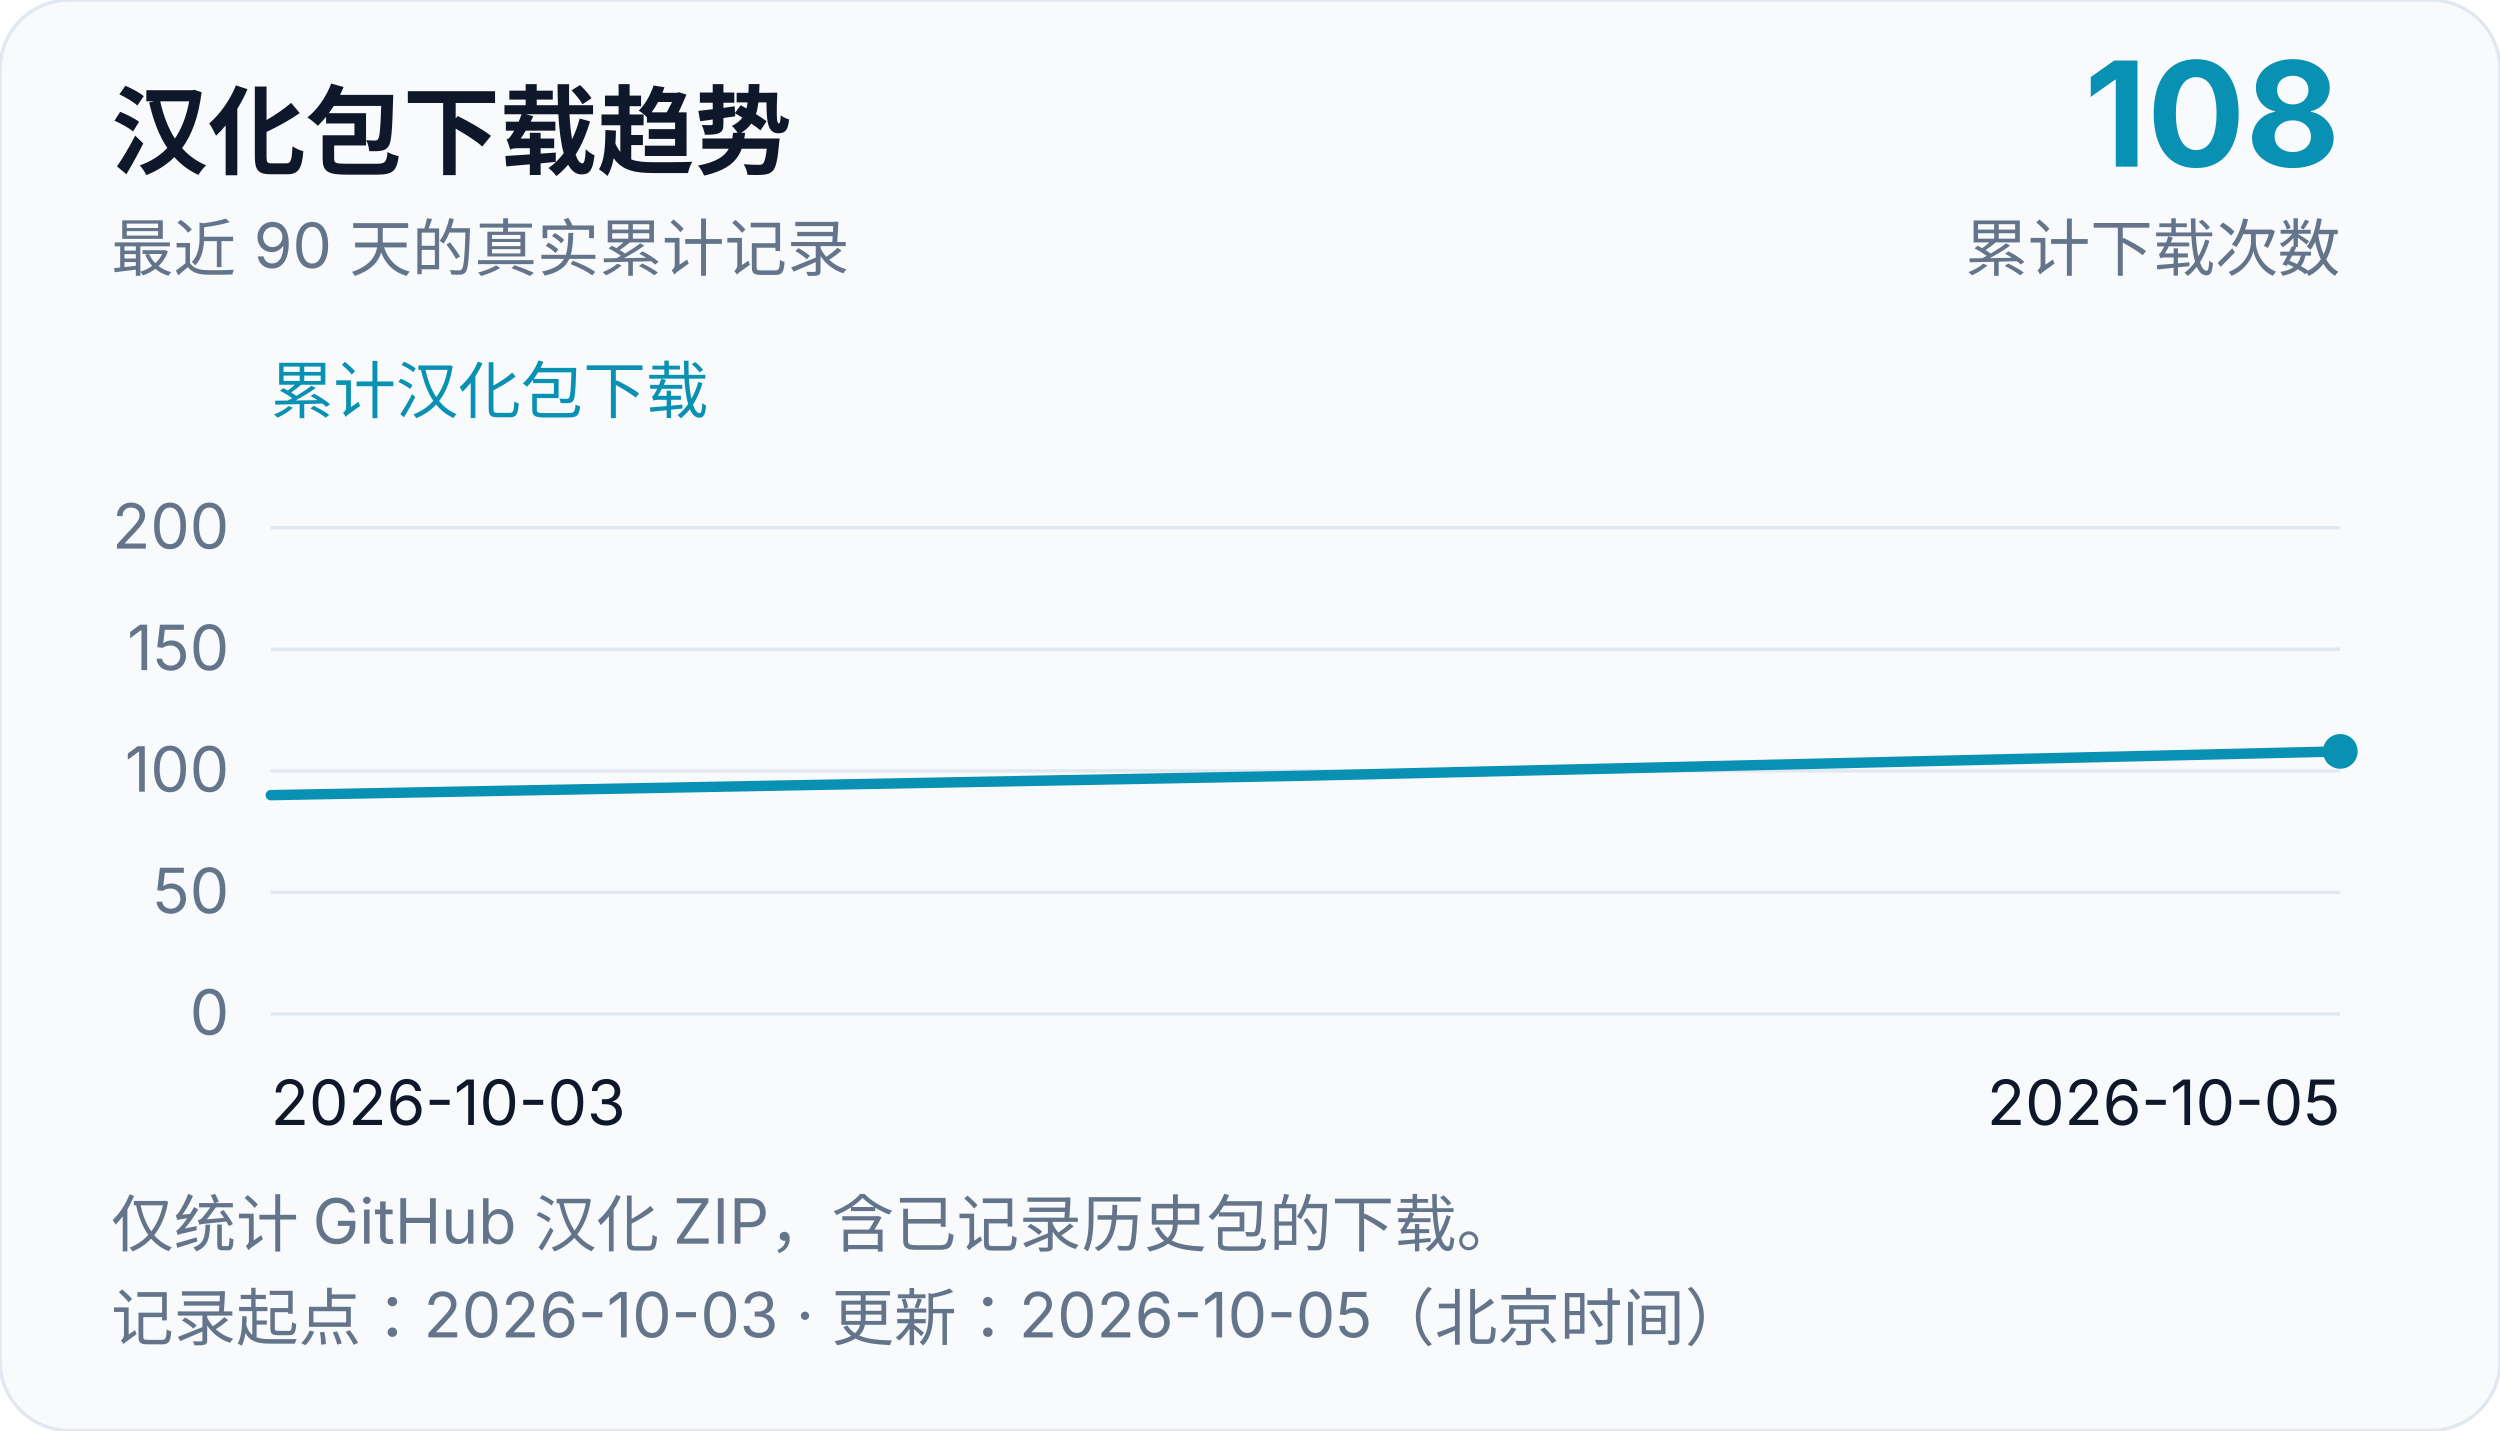
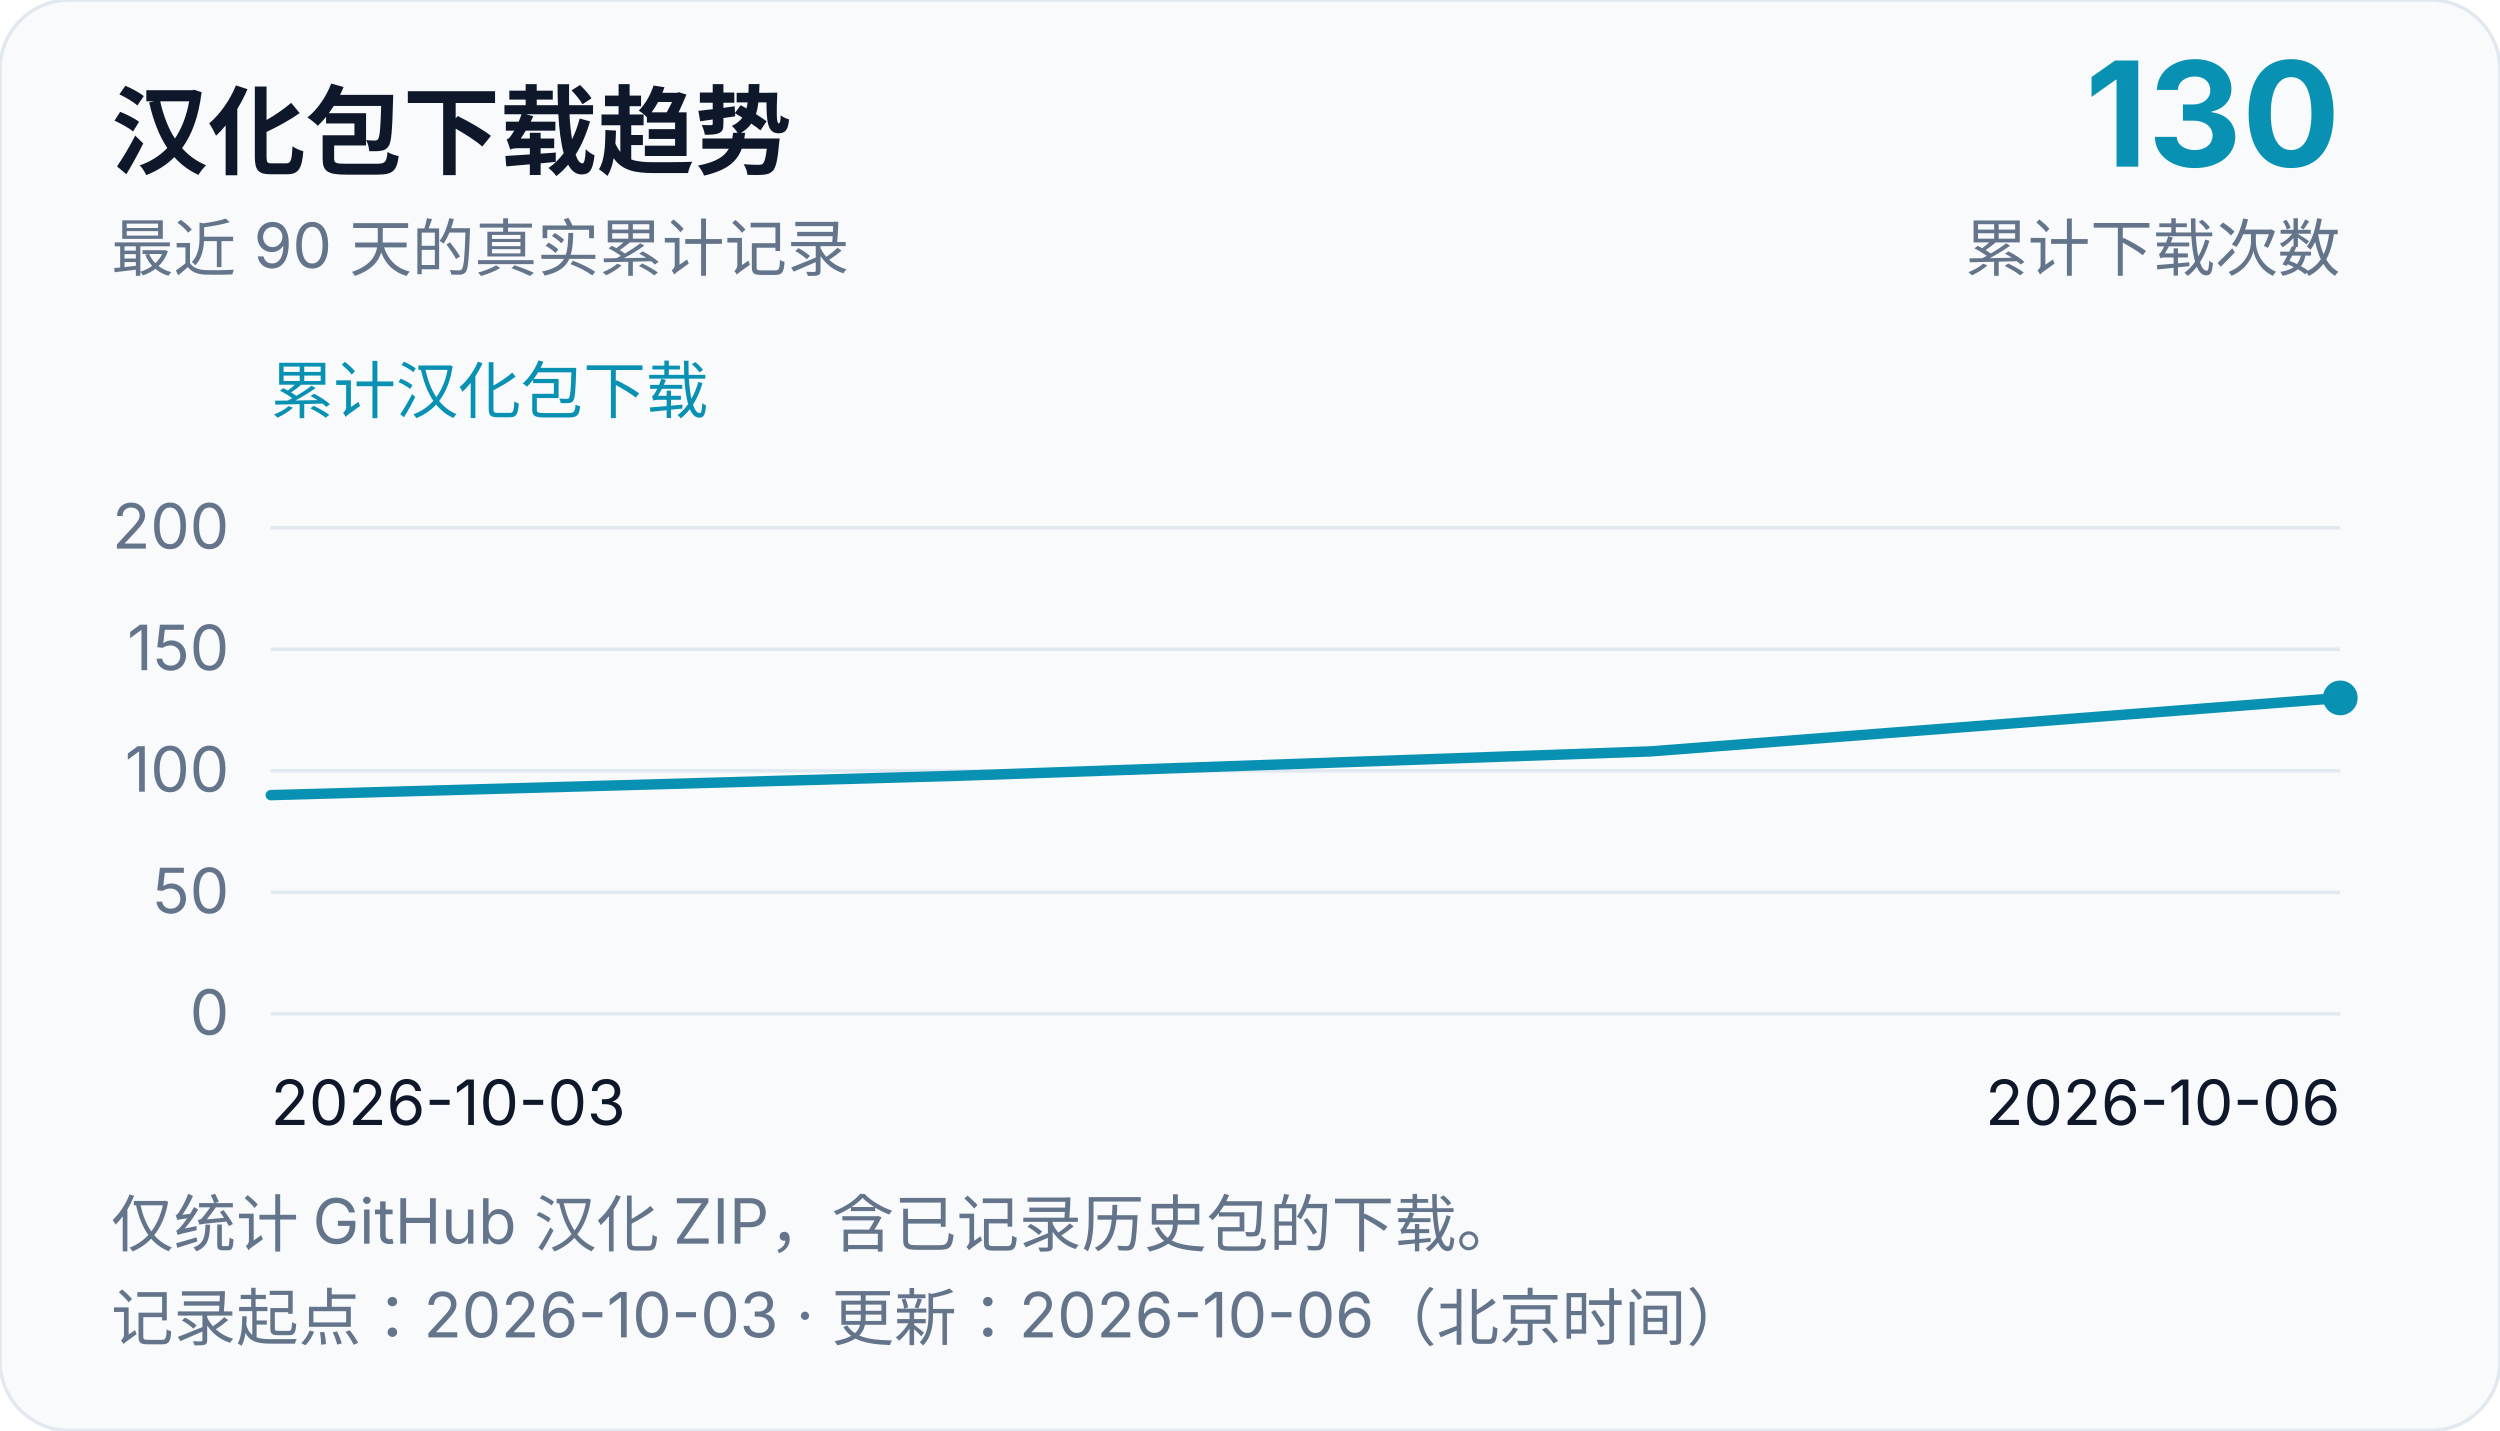
<svg xmlns="http://www.w3.org/2000/svg" width="720" height="412" viewBox="0 0 720 412" role="img" aria-labelledby="chart-title chart-desc">
  <rect width="720" height="412" rx="20" fill="#f8fafc" stroke="#e2e8f0" />
  <g font-family="system-ui, -apple-system, Segoe UI, Microsoft YaHei, sans-serif" fill="#0f172a">
    <text x="32" y="48" font-size="28" font-weight="700">汉化包下载趋势</text>
    <text x="32" y="78" font-size="18" fill="#64748b">最近 90 天的真实累计记录</text>
-     <text x="674" y="48" font-size="42" text-anchor="end" font-weight="700" fill="#0891b2">108</text>
+     <text x="674" y="48" font-size="42" text-anchor="end" font-weight="700" fill="#0891b2">130</text>
    <text x="674" y="78" font-size="18" text-anchor="end" fill="#64748b">累计下载次数</text>
    <text x="78" y="119" font-size="18" fill="#0891b2">累计汉化包下载</text>
    <line x1="78" y1="292.0" x2="674" y2="292.0" stroke="#e2e8f0" stroke-width="1" />
    <text x="66" y="298.0" font-size="18" text-anchor="end" fill="#64748b">0</text>
    <line x1="78" y1="257.0" x2="674" y2="257.0" stroke="#e2e8f0" stroke-width="1" />
    <text x="66" y="263.0" font-size="18" text-anchor="end" fill="#64748b">50</text>
    <line x1="78" y1="222.0" x2="674" y2="222.0" stroke="#e2e8f0" stroke-width="1" />
    <text x="66" y="228.0" font-size="18" text-anchor="end" fill="#64748b">100</text>
    <line x1="78" y1="187.0" x2="674" y2="187.0" stroke="#e2e8f0" stroke-width="1" />
    <text x="66" y="193.0" font-size="18" text-anchor="end" fill="#64748b">150</text>
    <line x1="78" y1="152.0" x2="674" y2="152.0" stroke="#e2e8f0" stroke-width="1" />
    <text x="66" y="158.0" font-size="18" text-anchor="end" fill="#64748b">200</text>
    <text x="78" y="324" font-size="18">2026-10-03</text>
-     <text x="674" y="324" font-size="18" text-anchor="end">2026-10-05</text>
-     <path d="M 78.0,229.0 L 376.0,223.4 L 674.0,216.4" fill="none" stroke="#0891b2" stroke-width="3" stroke-linejoin="round" stroke-linecap="round" />
-     <circle cx="674.0" cy="216.4" r="5" fill="#0891b2" />
+     <text x="674" y="324" font-size="18" text-anchor="end">2026-10-06</text>
+     <path d="M 78.0,229.0 L 276.67,223.4 L 475.33,216.4 L 674.0,201.0" fill="none" stroke="#0891b2" stroke-width="3" stroke-linejoin="round" stroke-linecap="round" />
+     <circle cx="674.0" cy="201.0" r="5" fill="#0891b2" />
    <text x="32" y="359" font-size="18" fill="#64748b">仅统计 GitHub 汉化 ZIP，含已记录历史包的下载。</text>
-     <text x="32" y="386" font-size="18" fill="#64748b">记录起点：2026-10-03 · 更新：2026-10-05（北京时间）</text>
+     <text x="32" y="386" font-size="18" fill="#64748b">记录起点：2026-10-03 · 更新：2026-10-06（北京时间）</text>
  </g>
</svg>
